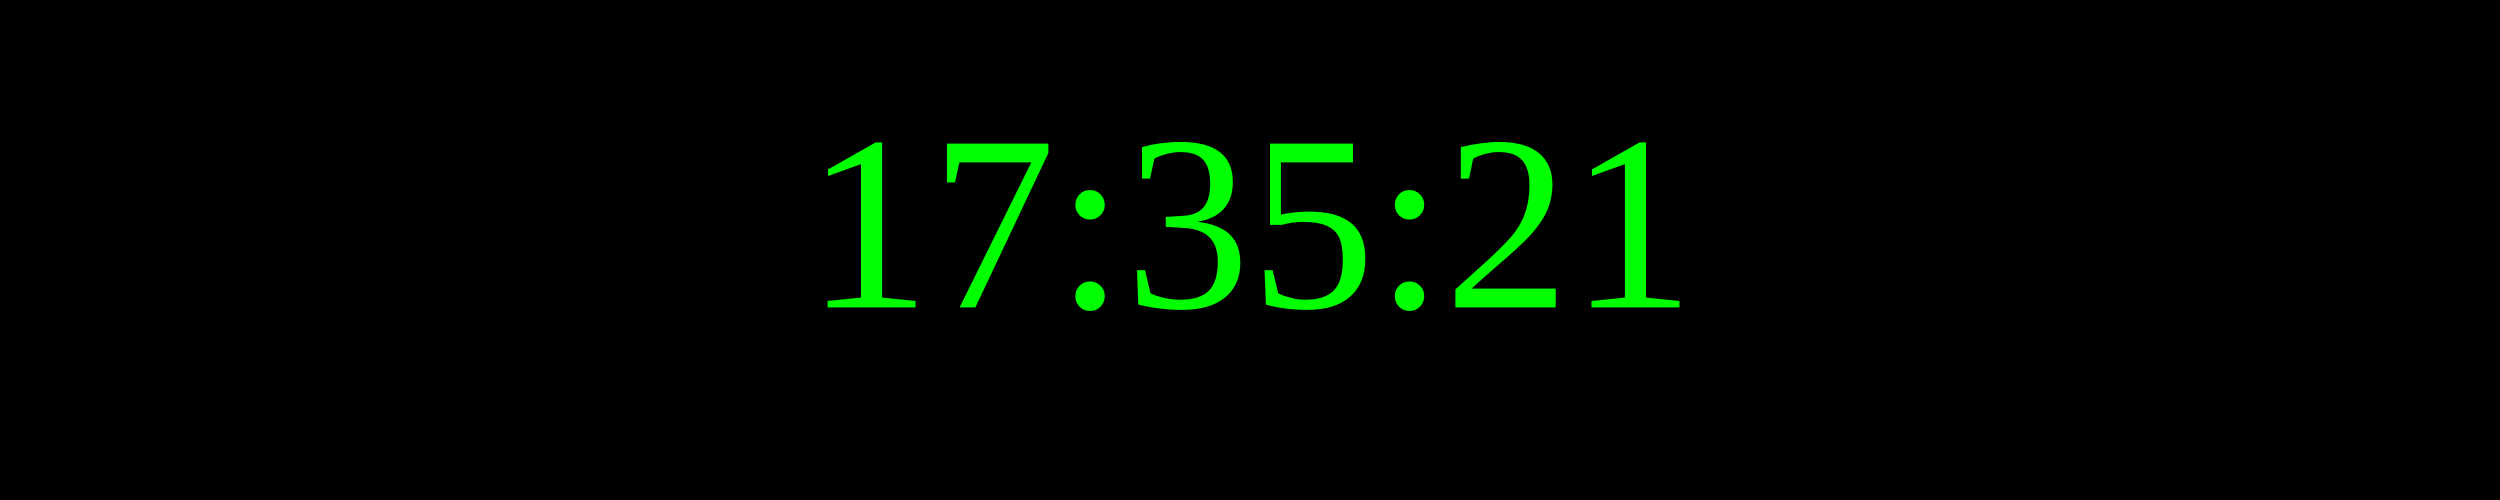
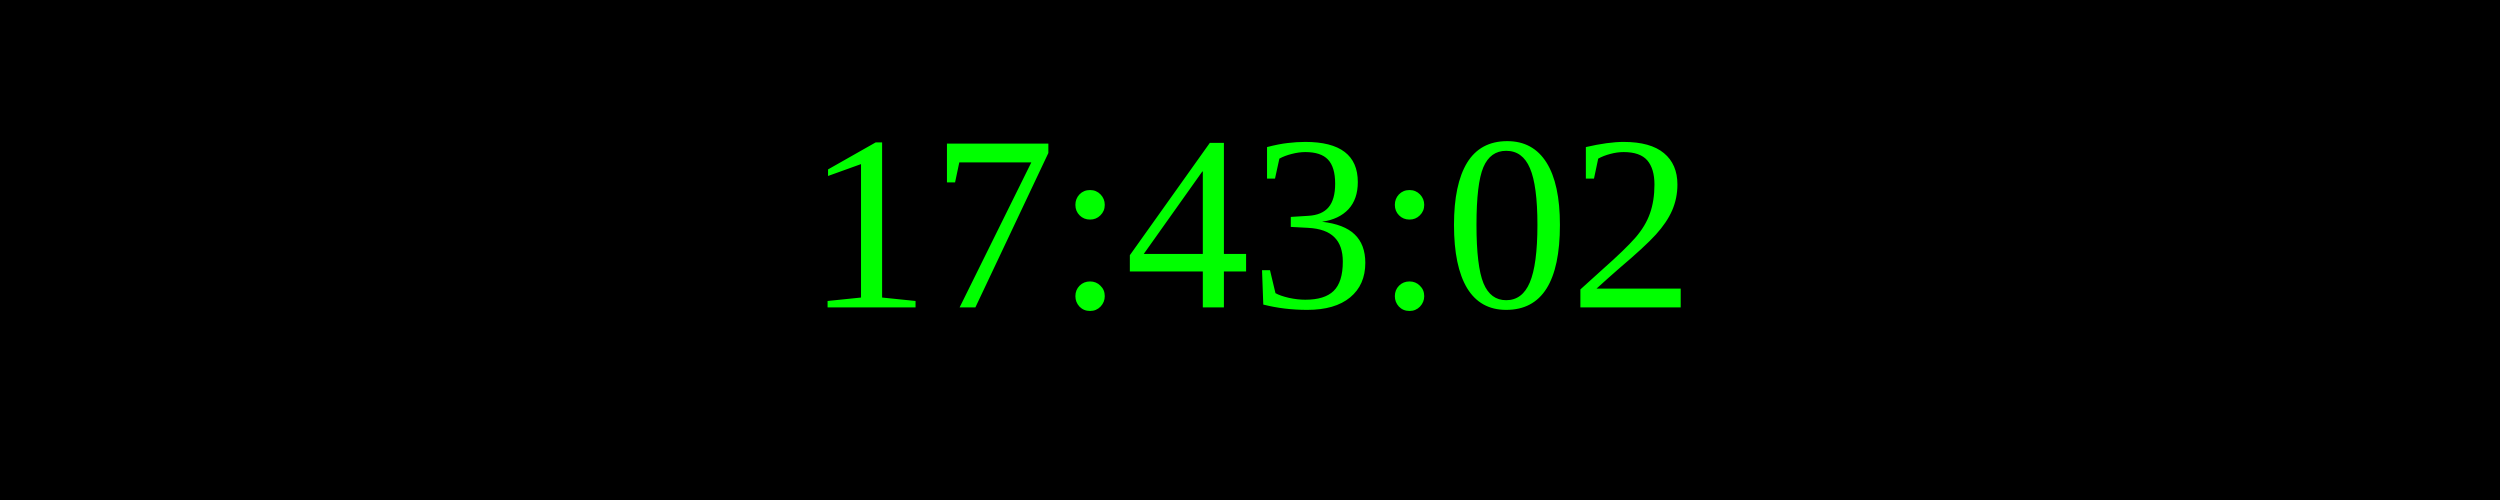
<svg xmlns="http://www.w3.org/2000/svg" width="250" height="50">
  <rect width="100%" height="100%" fill="black" />
  <text x="50%" y="50%" font-size="25" fill="lime" text-anchor="middle" dominant-baseline="middle">
- 17:35:21
+ 17:43:02
</text>
</svg>
